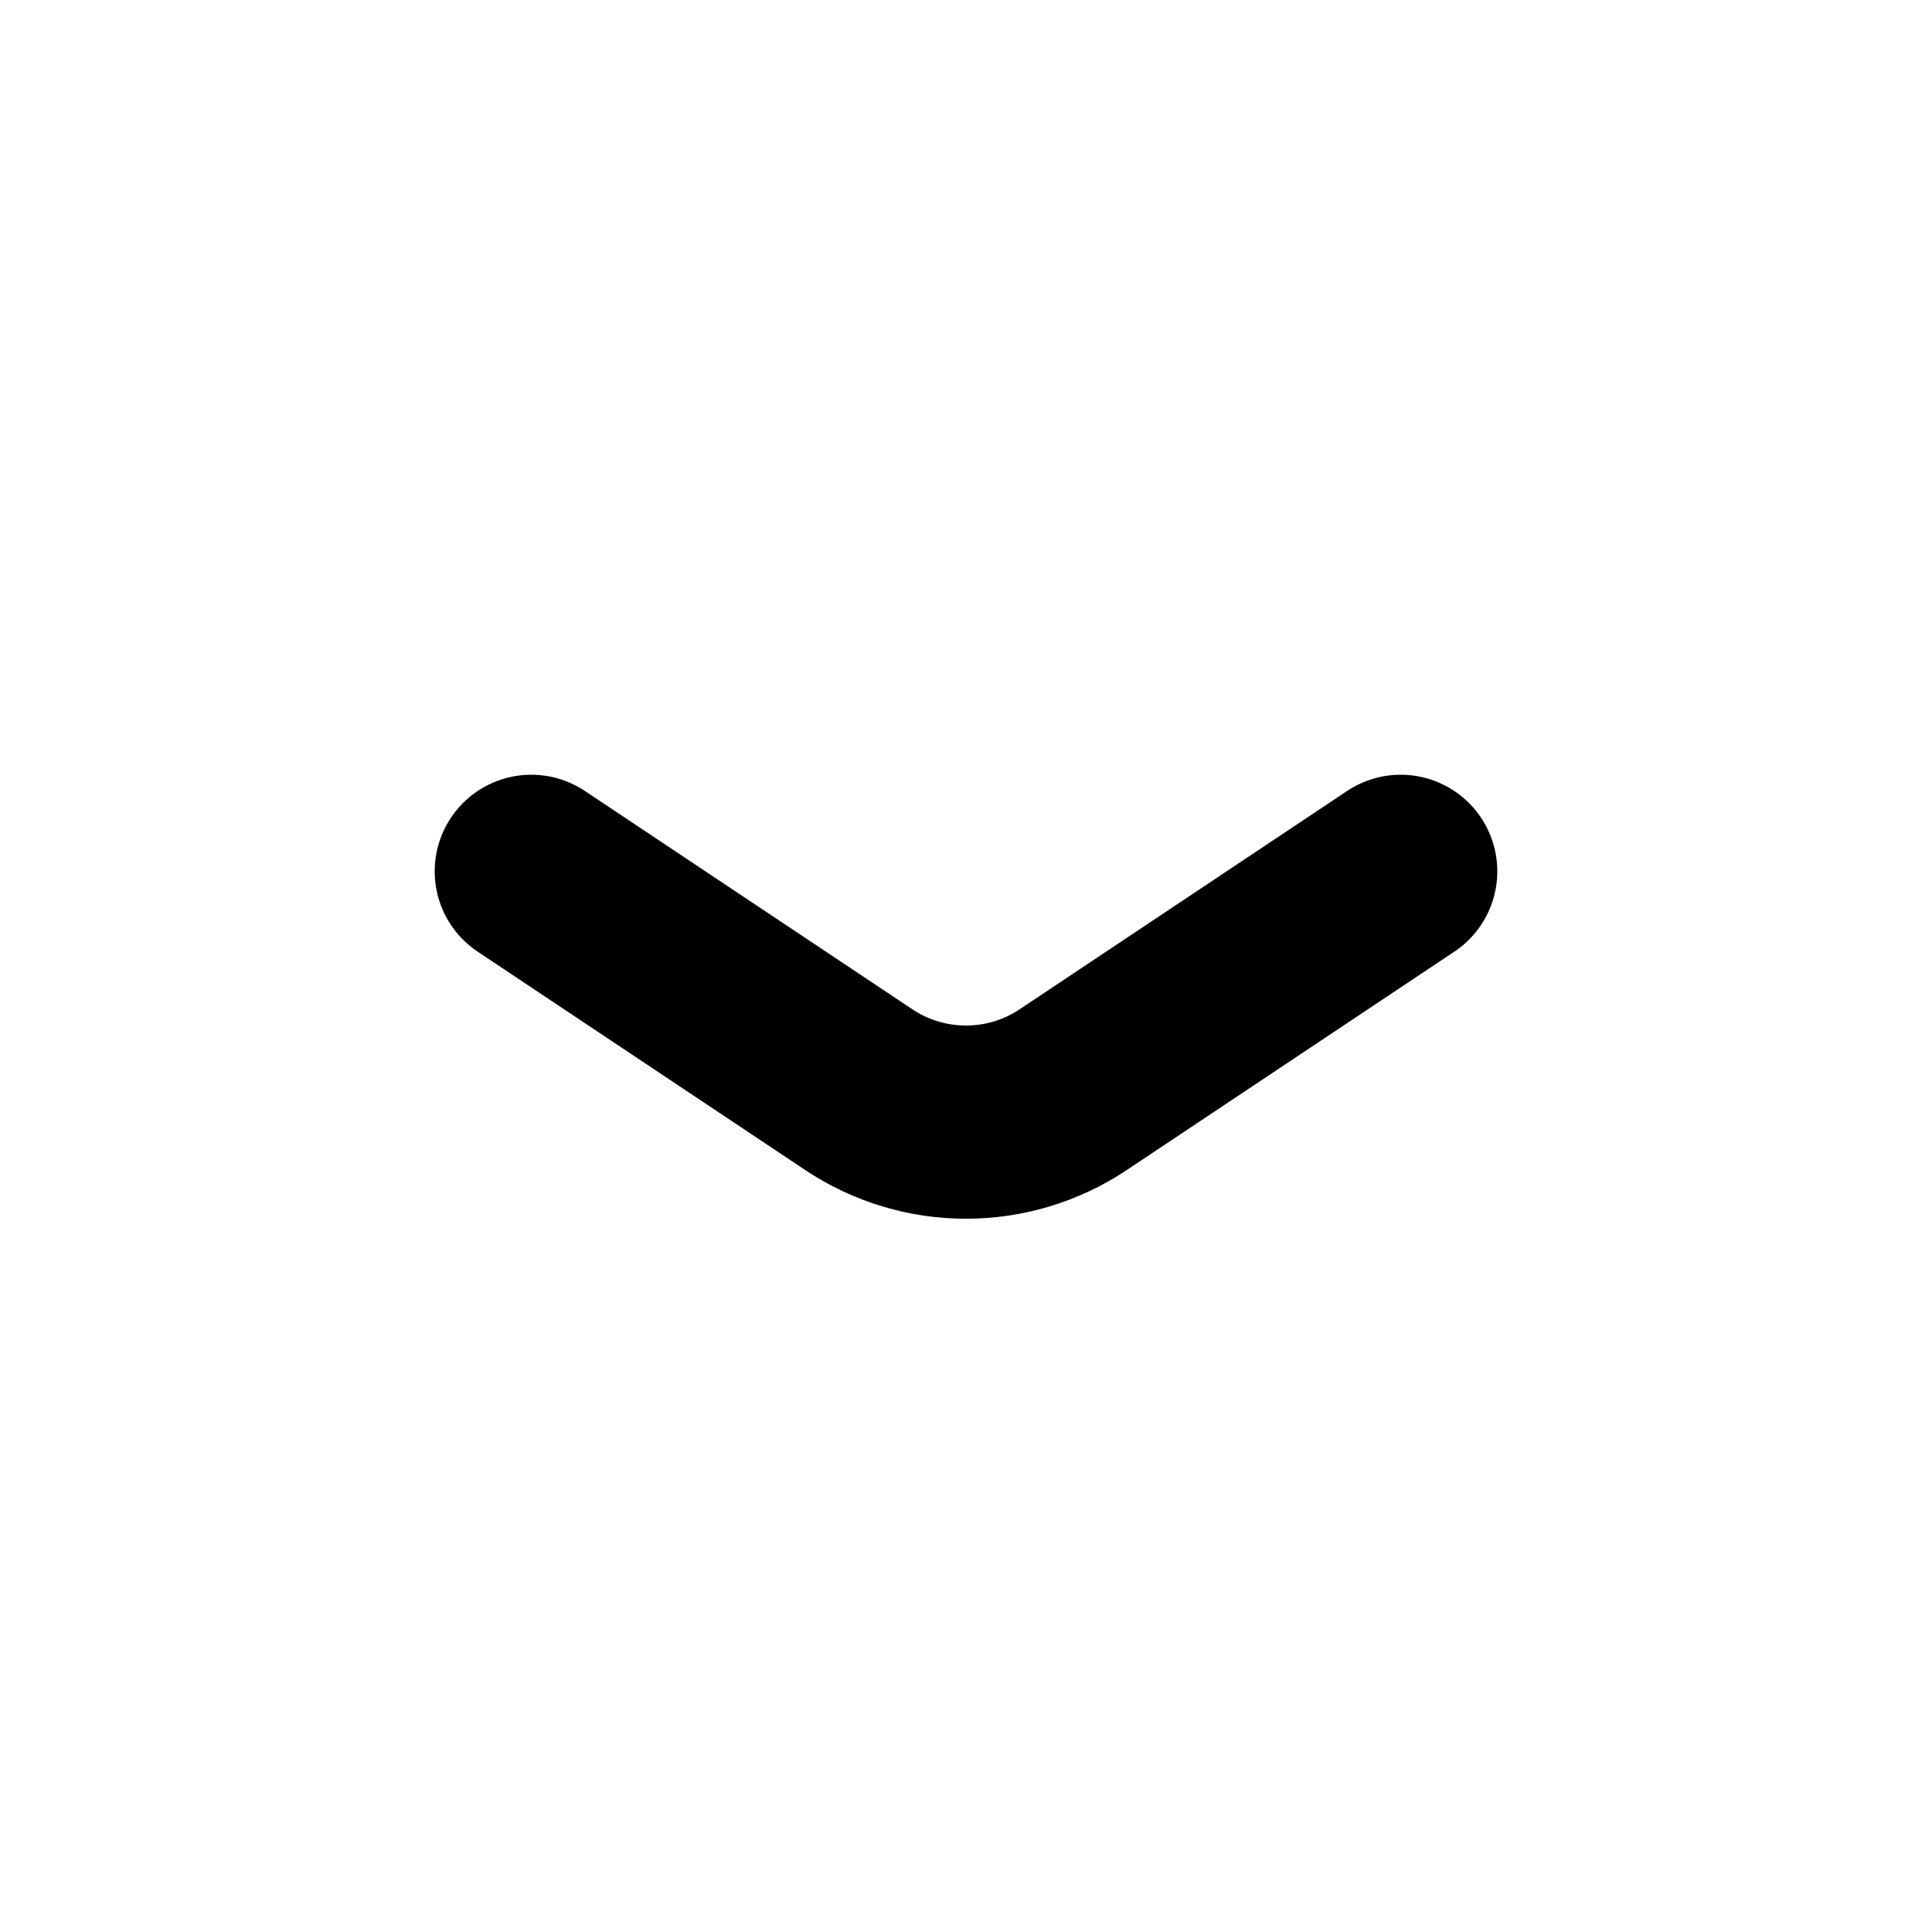
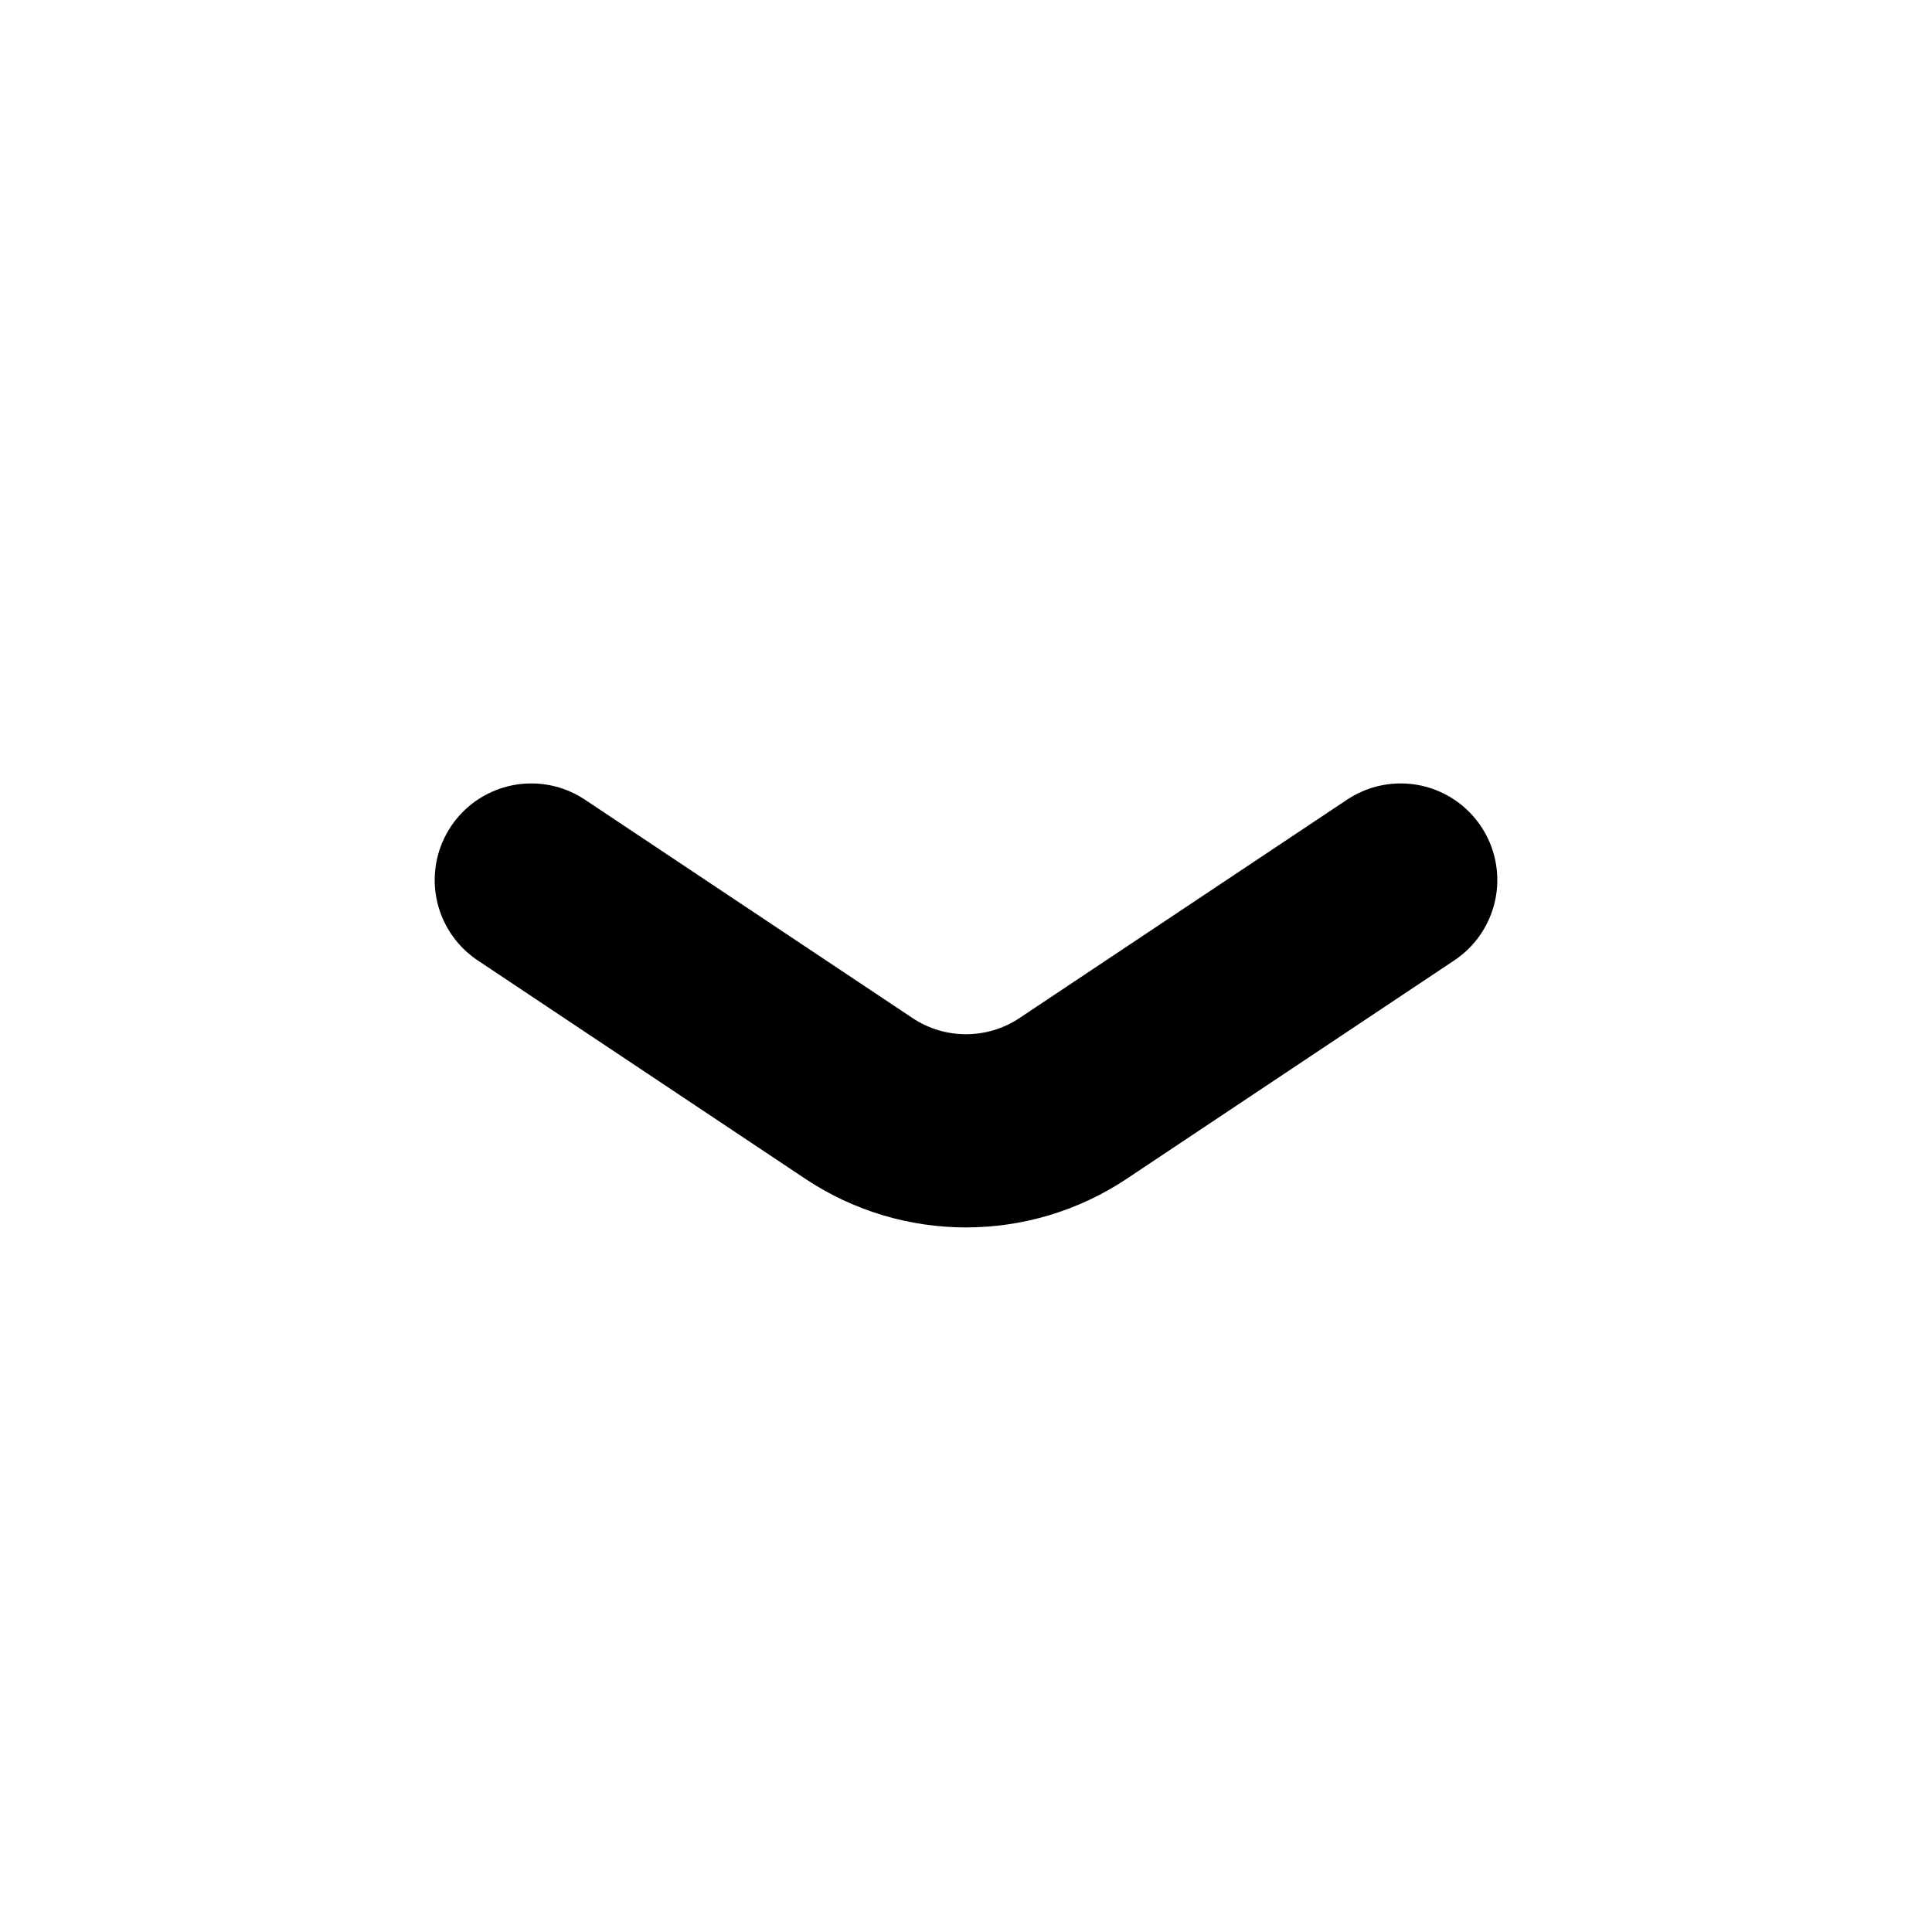
<svg xmlns="http://www.w3.org/2000/svg" viewBox="0 0 20 20" fill="none" stroke="currentColor" stroke-width="2" stroke-linecap="round" stroke-linejoin="round">
-   <path d="M5.5 9.02L8.89 11.28A2 2 0 0 0 11.11 11.28L14.5 9.02" />
+   <path d="M5.5 9.11L8.89 11.37A2 2 0 0 0 11.11 11.37L14.5 9.11" />
</svg>
